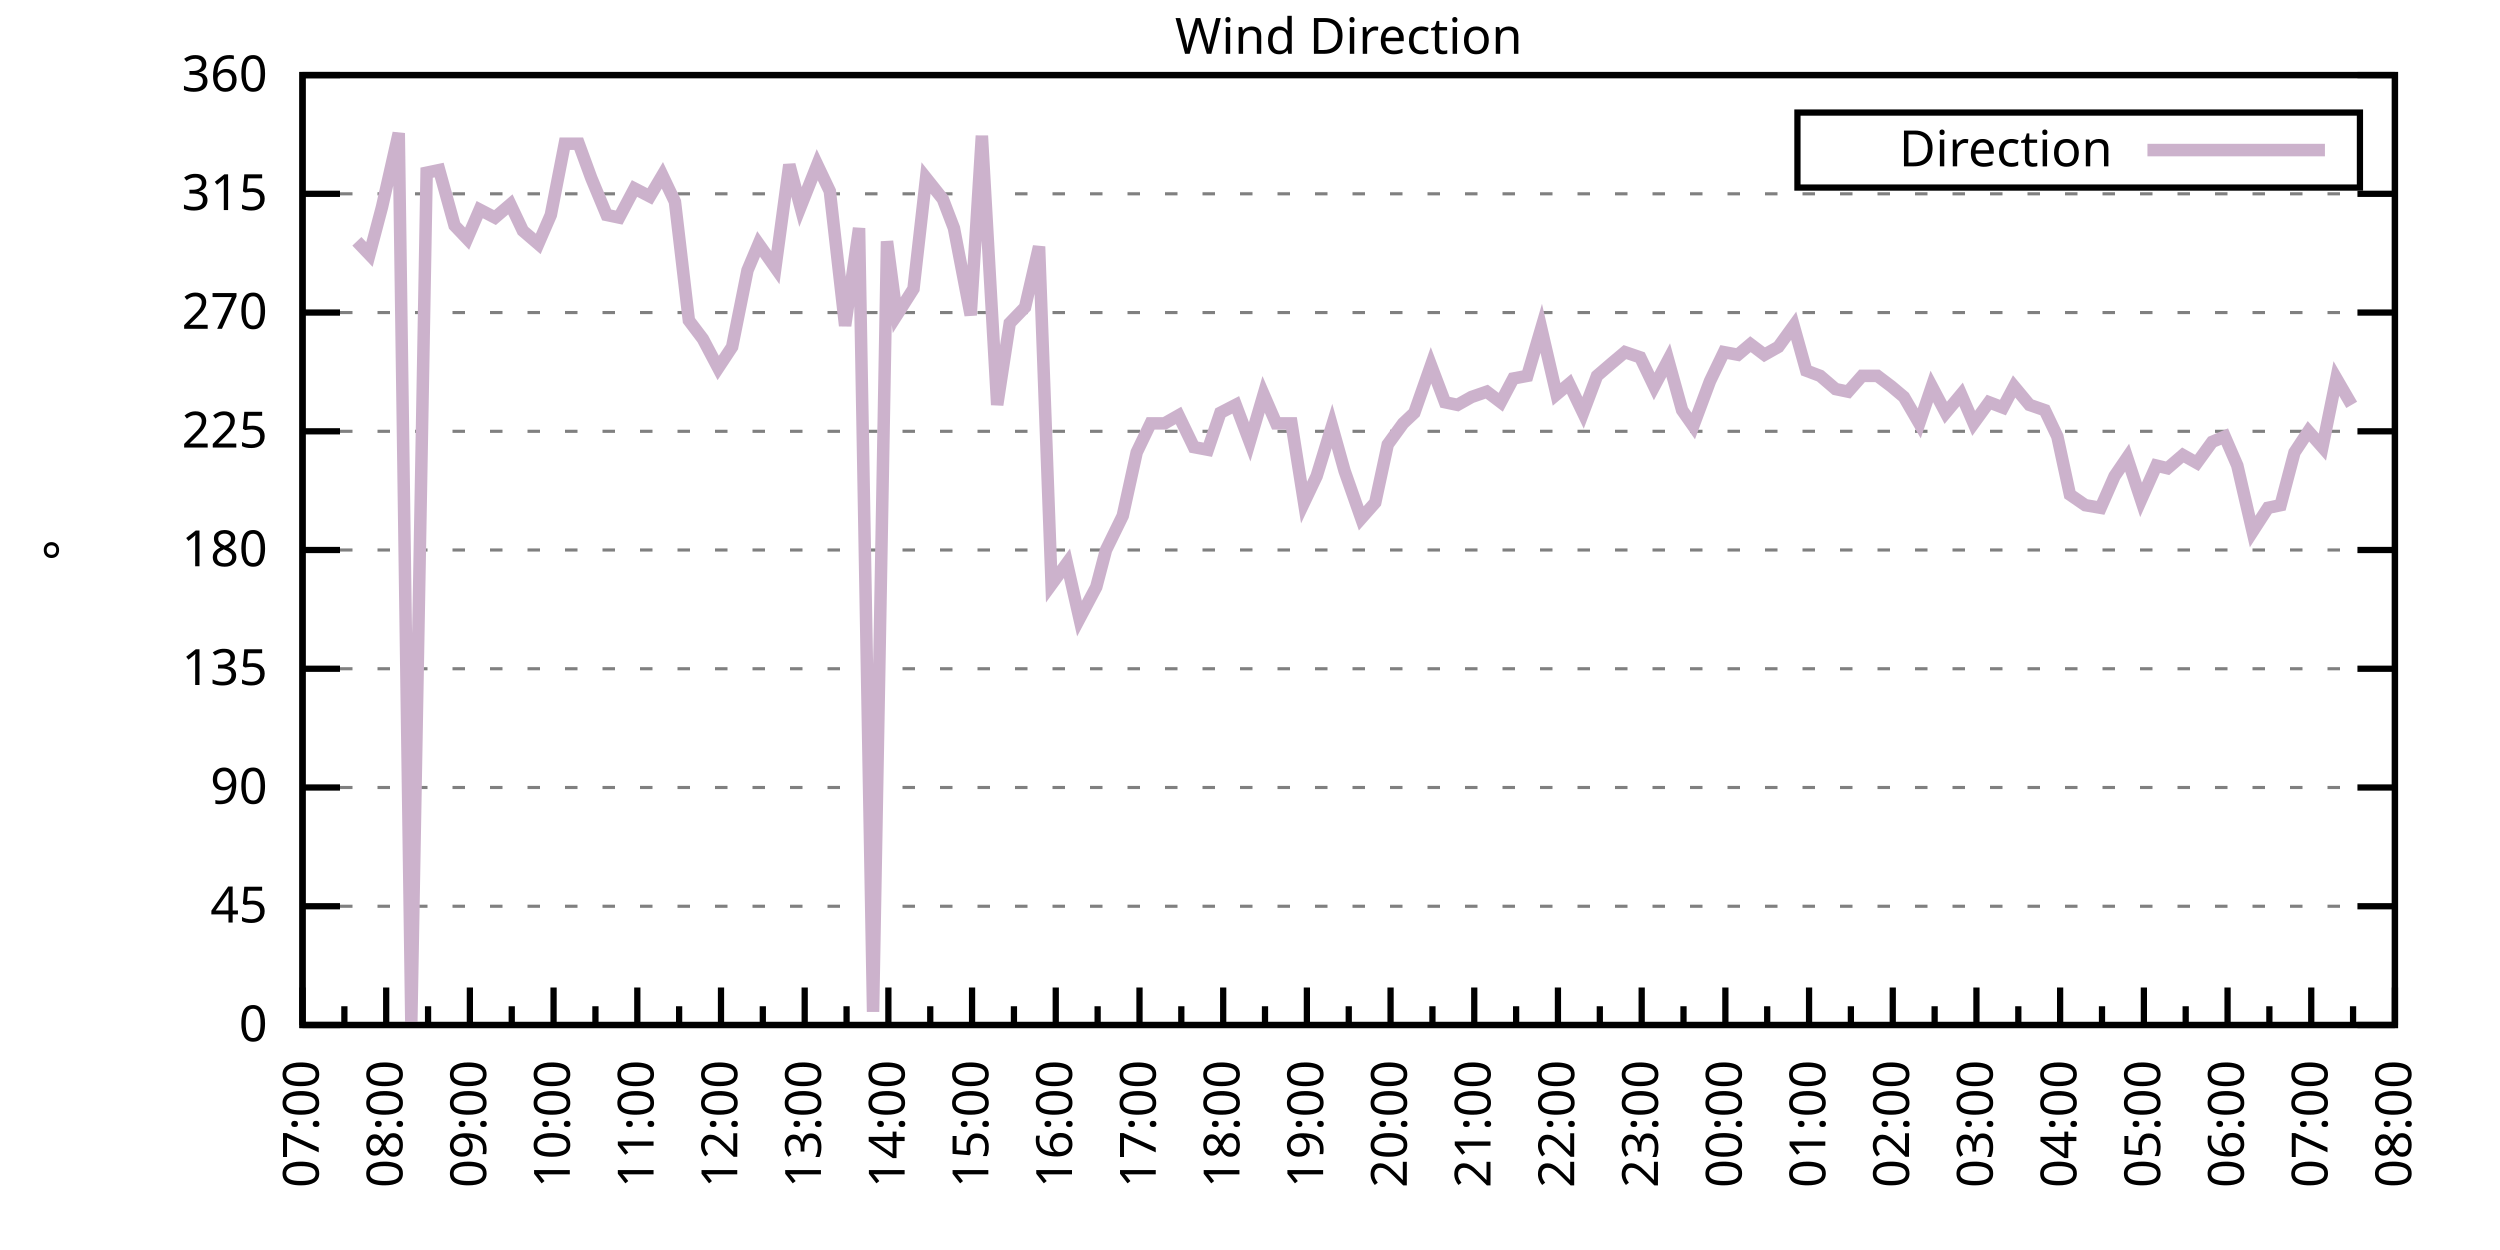
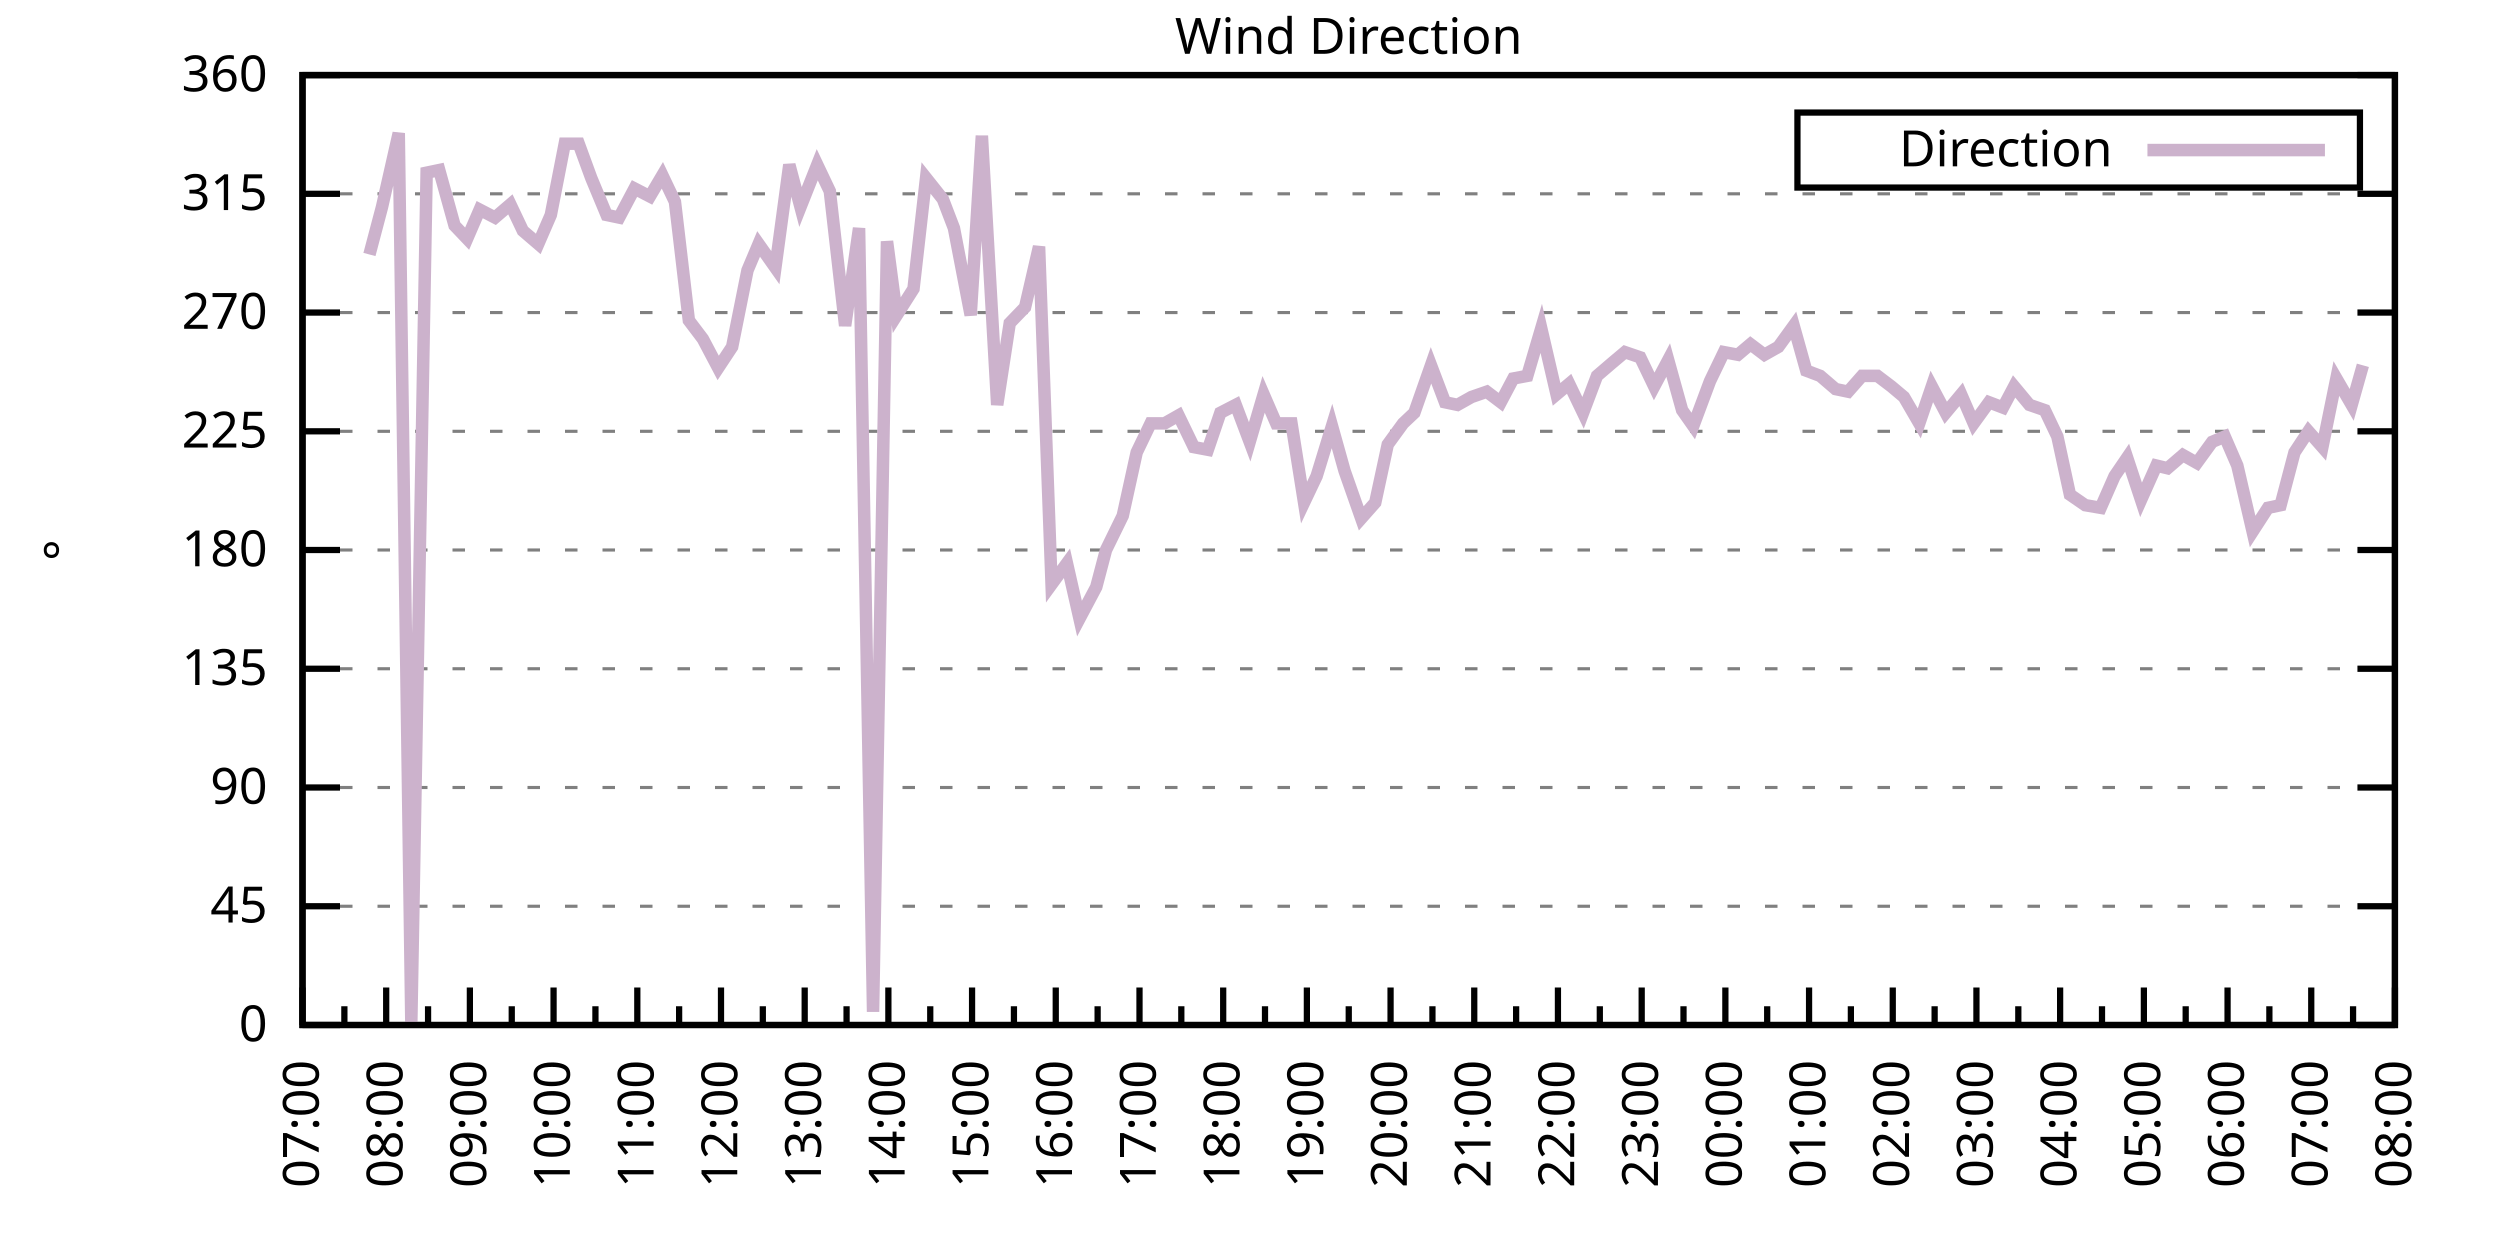
<svg xmlns="http://www.w3.org/2000/svg" xmlns:xlink="http://www.w3.org/1999/xlink" width="400" height="200" viewBox="0 0 400 200">
  <g id="gnuplot_canvas">
    <rect x="0" y="0" width="400" height="200" fill="none" />
    <defs>
      <circle id="gpDot" r="0.5" stroke-width="0.5" stroke="currentColor" />
      <path id="gpPt0" stroke-width="0.333" stroke="currentColor" d="M-1,0 h2 M0,-1 v2" />
      <path id="gpPt1" stroke-width="0.333" stroke="currentColor" d="M-1,-1 L1,1 M1,-1 L-1,1" />
      <path id="gpPt2" stroke-width="0.333" stroke="currentColor" d="M-1,0 L1,0 M0,-1 L0,1 M-1,-1 L1,1 M-1,1 L1,-1" />
      <rect id="gpPt3" stroke-width="0.333" stroke="currentColor" x="-1" y="-1" width="2" height="2" />
      <rect id="gpPt4" stroke-width="0.333" stroke="currentColor" fill="currentColor" x="-1" y="-1" width="2" height="2" />
      <circle id="gpPt5" stroke-width="0.333" stroke="currentColor" cx="0" cy="0" r="1" />
      <use xlink:href="#gpPt5" id="gpPt6" fill="currentColor" stroke="none" />
      <path id="gpPt7" stroke-width="0.333" stroke="currentColor" d="M0,-1.33 L-1.33,0.67 L1.33,0.67 z" />
      <use xlink:href="#gpPt7" id="gpPt8" fill="currentColor" stroke="none" />
      <use xlink:href="#gpPt7" id="gpPt9" stroke="currentColor" transform="rotate(180)" />
      <use xlink:href="#gpPt9" id="gpPt10" fill="currentColor" stroke="none" />
      <use xlink:href="#gpPt3" id="gpPt11" stroke="currentColor" transform="rotate(45)" />
      <use xlink:href="#gpPt11" id="gpPt12" fill="currentColor" stroke="none" />
      <path id="gpPt13" stroke-width="0.333" stroke="currentColor" d="M0,1.330 L1.265,0.411 L0.782,-1.067 L-0.782,-1.076 L-1.265,0.411 z" />
      <use xlink:href="#gpPt13" id="gpPt14" fill="currentColor" stroke="none" />
      <filter id="textbox" filterUnits="objectBoundingBox" x="0" y="0" height="1" width="1">
        <feFlood flood-color="white" flood-opacity="1" result="bgnd" />
        <feComposite in="SourceGraphic" in2="bgnd" operator="atop" />
      </filter>
      <filter id="greybox" filterUnits="objectBoundingBox" x="0" y="0" height="1" width="1">
        <feFlood flood-color="lightgrey" flood-opacity="1" result="grey" />
        <feComposite in="SourceGraphic" in2="grey" operator="atop" />
      </filter>
    </defs>
    <g fill="none" color="white" stroke="currentColor" stroke-width="1.00" stroke-linecap="butt" stroke-linejoin="miter">
</g>
    <g fill="none" color="black" stroke="currentColor" stroke-width="1.00" stroke-linecap="butt" stroke-linejoin="miter">
      <g stroke="none" shape-rendering="crispEdges">
        <polygon fill="rgb(255, 255, 255)" points="48.40,164.00 383.18,164.00 383.18,12.02 48.40,12.02 " />
      </g>
    </g>
    <g fill="none" color="black" stroke="currentColor" stroke-width="1.00" stroke-linecap="butt" stroke-linejoin="miter">
</g>
    <g fill="none" color="black" stroke="black" stroke-width="0.50" stroke-linecap="butt" stroke-linejoin="miter">
</g>
    <g fill="none" color="gray" stroke="currentColor" stroke-width="0.50" stroke-linecap="butt" stroke-linejoin="miter">
      <path stroke="gray" stroke-dasharray="2,4" class="gridline" d="M48.40,164.00 L383.19,164.00  " />
    </g>
    <g fill="none" color="gray" stroke="gray" stroke-width="1.00" stroke-linecap="butt" stroke-linejoin="miter">
</g>
    <g fill="none" color="black" stroke="currentColor" stroke-width="1.00" stroke-linecap="butt" stroke-linejoin="miter">
      <path stroke="black" d="M48.40,164.00 L54.40,164.00 M383.19,164.00 L377.19,164.00  " />
      <g transform="translate(42.80,166.60)" stroke="none" fill="black" font-family="Sans" font-size="8.00" text-anchor="end">
        <text>
          <tspan font-family="Sans"> 0</tspan>
        </text>
      </g>
    </g>
    <g fill="none" color="black" stroke="currentColor" stroke-width="1.00" stroke-linecap="butt" stroke-linejoin="miter">
</g>
    <g fill="none" color="black" stroke="black" stroke-width="0.50" stroke-linecap="butt" stroke-linejoin="miter">
</g>
    <g fill="none" color="gray" stroke="currentColor" stroke-width="0.50" stroke-linecap="butt" stroke-linejoin="miter">
      <path stroke="gray" stroke-dasharray="2,4" class="gridline" d="M48.40,145.00 L383.19,145.00  " />
    </g>
    <g fill="none" color="gray" stroke="gray" stroke-width="1.00" stroke-linecap="butt" stroke-linejoin="miter">
</g>
    <g fill="none" color="black" stroke="currentColor" stroke-width="1.00" stroke-linecap="butt" stroke-linejoin="miter">
      <path stroke="black" d="M48.40,145.00 L54.40,145.00 M383.19,145.00 L377.19,145.00  " />
      <g transform="translate(42.80,147.60)" stroke="none" fill="black" font-family="Sans" font-size="8.00" text-anchor="end">
        <text>
          <tspan font-family="Sans"> 45</tspan>
        </text>
      </g>
    </g>
    <g fill="none" color="black" stroke="currentColor" stroke-width="1.00" stroke-linecap="butt" stroke-linejoin="miter">
</g>
    <g fill="none" color="black" stroke="black" stroke-width="0.50" stroke-linecap="butt" stroke-linejoin="miter">
</g>
    <g fill="none" color="gray" stroke="currentColor" stroke-width="0.50" stroke-linecap="butt" stroke-linejoin="miter">
      <path stroke="gray" stroke-dasharray="2,4" class="gridline" d="M48.40,126.00 L383.19,126.00  " />
    </g>
    <g fill="none" color="gray" stroke="gray" stroke-width="1.00" stroke-linecap="butt" stroke-linejoin="miter">
</g>
    <g fill="none" color="black" stroke="currentColor" stroke-width="1.00" stroke-linecap="butt" stroke-linejoin="miter">
      <path stroke="black" d="M48.40,126.00 L54.40,126.00 M383.19,126.00 L377.19,126.00  " />
      <g transform="translate(42.80,128.60)" stroke="none" fill="black" font-family="Sans" font-size="8.00" text-anchor="end">
        <text>
          <tspan font-family="Sans"> 90</tspan>
        </text>
      </g>
    </g>
    <g fill="none" color="black" stroke="currentColor" stroke-width="1.00" stroke-linecap="butt" stroke-linejoin="miter">
</g>
    <g fill="none" color="black" stroke="black" stroke-width="0.50" stroke-linecap="butt" stroke-linejoin="miter">
</g>
    <g fill="none" color="gray" stroke="currentColor" stroke-width="0.50" stroke-linecap="butt" stroke-linejoin="miter">
      <path stroke="gray" stroke-dasharray="2,4" class="gridline" d="M48.40,107.00 L383.19,107.00  " />
    </g>
    <g fill="none" color="gray" stroke="gray" stroke-width="1.00" stroke-linecap="butt" stroke-linejoin="miter">
</g>
    <g fill="none" color="black" stroke="currentColor" stroke-width="1.00" stroke-linecap="butt" stroke-linejoin="miter">
      <path stroke="black" d="M48.40,107.00 L54.40,107.00 M383.19,107.00 L377.19,107.00  " />
      <g transform="translate(42.80,109.60)" stroke="none" fill="black" font-family="Sans" font-size="8.00" text-anchor="end">
        <text>
          <tspan font-family="Sans"> 135</tspan>
        </text>
      </g>
    </g>
    <g fill="none" color="black" stroke="currentColor" stroke-width="1.00" stroke-linecap="butt" stroke-linejoin="miter">
</g>
    <g fill="none" color="black" stroke="black" stroke-width="0.50" stroke-linecap="butt" stroke-linejoin="miter">
</g>
    <g fill="none" color="gray" stroke="currentColor" stroke-width="0.50" stroke-linecap="butt" stroke-linejoin="miter">
      <path stroke="gray" stroke-dasharray="2,4" class="gridline" d="M48.40,88.00 L383.19,88.00  " />
    </g>
    <g fill="none" color="gray" stroke="gray" stroke-width="1.00" stroke-linecap="butt" stroke-linejoin="miter">
</g>
    <g fill="none" color="black" stroke="currentColor" stroke-width="1.00" stroke-linecap="butt" stroke-linejoin="miter">
      <path stroke="black" d="M48.40,88.00 L54.40,88.00 M383.19,88.00 L377.19,88.00  " />
      <g transform="translate(42.80,90.60)" stroke="none" fill="black" font-family="Sans" font-size="8.00" text-anchor="end">
        <text>
          <tspan font-family="Sans"> 180</tspan>
        </text>
      </g>
    </g>
    <g fill="none" color="black" stroke="currentColor" stroke-width="1.00" stroke-linecap="butt" stroke-linejoin="miter">
</g>
    <g fill="none" color="black" stroke="black" stroke-width="0.50" stroke-linecap="butt" stroke-linejoin="miter">
</g>
    <g fill="none" color="gray" stroke="currentColor" stroke-width="0.50" stroke-linecap="butt" stroke-linejoin="miter">
      <path stroke="gray" stroke-dasharray="2,4" class="gridline" d="M48.40,69.01 L383.19,69.01  " />
    </g>
    <g fill="none" color="gray" stroke="gray" stroke-width="1.00" stroke-linecap="butt" stroke-linejoin="miter">
</g>
    <g fill="none" color="black" stroke="currentColor" stroke-width="1.00" stroke-linecap="butt" stroke-linejoin="miter">
      <path stroke="black" d="M48.40,69.01 L54.40,69.01 M383.19,69.01 L377.19,69.01  " />
      <g transform="translate(42.80,71.61)" stroke="none" fill="black" font-family="Sans" font-size="8.00" text-anchor="end">
        <text>
          <tspan font-family="Sans"> 225</tspan>
        </text>
      </g>
    </g>
    <g fill="none" color="black" stroke="currentColor" stroke-width="1.00" stroke-linecap="butt" stroke-linejoin="miter">
</g>
    <g fill="none" color="black" stroke="black" stroke-width="0.50" stroke-linecap="butt" stroke-linejoin="miter">
</g>
    <g fill="none" color="gray" stroke="currentColor" stroke-width="0.50" stroke-linecap="butt" stroke-linejoin="miter">
      <path stroke="gray" stroke-dasharray="2,4" class="gridline" d="M48.40,50.01 L383.19,50.01  " />
    </g>
    <g fill="none" color="gray" stroke="gray" stroke-width="1.00" stroke-linecap="butt" stroke-linejoin="miter">
</g>
    <g fill="none" color="black" stroke="currentColor" stroke-width="1.00" stroke-linecap="butt" stroke-linejoin="miter">
      <path stroke="black" d="M48.40,50.01 L54.40,50.01 M383.19,50.01 L377.19,50.01  " />
      <g transform="translate(42.80,52.61)" stroke="none" fill="black" font-family="Sans" font-size="8.00" text-anchor="end">
        <text>
          <tspan font-family="Sans"> 270</tspan>
        </text>
      </g>
    </g>
    <g fill="none" color="black" stroke="currentColor" stroke-width="1.00" stroke-linecap="butt" stroke-linejoin="miter">
</g>
    <g fill="none" color="black" stroke="black" stroke-width="0.50" stroke-linecap="butt" stroke-linejoin="miter">
</g>
    <g fill="none" color="gray" stroke="currentColor" stroke-width="0.50" stroke-linecap="butt" stroke-linejoin="miter">
      <path stroke="gray" stroke-dasharray="2,4" class="gridline" d="M48.40,31.01 L383.19,31.01  " />
    </g>
    <g fill="none" color="gray" stroke="gray" stroke-width="1.00" stroke-linecap="butt" stroke-linejoin="miter">
</g>
    <g fill="none" color="black" stroke="currentColor" stroke-width="1.00" stroke-linecap="butt" stroke-linejoin="miter">
      <path stroke="black" d="M48.40,31.01 L54.40,31.01 M383.19,31.01 L377.19,31.01  " />
      <g transform="translate(42.80,33.61)" stroke="none" fill="black" font-family="Sans" font-size="8.00" text-anchor="end">
        <text>
          <tspan font-family="Sans"> 315</tspan>
        </text>
      </g>
    </g>
    <g fill="none" color="black" stroke="currentColor" stroke-width="1.00" stroke-linecap="butt" stroke-linejoin="miter">
</g>
    <g fill="none" color="black" stroke="black" stroke-width="0.50" stroke-linecap="butt" stroke-linejoin="miter">
</g>
    <g fill="none" color="gray" stroke="currentColor" stroke-width="0.50" stroke-linecap="butt" stroke-linejoin="miter">
      <path stroke="gray" stroke-dasharray="2,4" class="gridline" d="M48.40,12.01 L383.19,12.01  " />
    </g>
    <g fill="none" color="gray" stroke="gray" stroke-width="1.00" stroke-linecap="butt" stroke-linejoin="miter">
</g>
    <g fill="none" color="black" stroke="currentColor" stroke-width="1.00" stroke-linecap="butt" stroke-linejoin="miter">
      <path stroke="black" d="M48.40,12.01 L54.40,12.01 M383.19,12.01 L377.19,12.01  " />
      <g transform="translate(42.80,14.61)" stroke="none" fill="black" font-family="Sans" font-size="8.00" text-anchor="end">
        <text>
          <tspan font-family="Sans"> 360</tspan>
        </text>
      </g>
    </g>
    <g fill="none" color="black" stroke="currentColor" stroke-width="1.00" stroke-linecap="butt" stroke-linejoin="miter">
      <path stroke="black" d="M48.40,164.00 L48.40,158.00  " />
      <g transform="translate(51.00,169.60) rotate(270)" stroke="none" fill="black" font-family="Sans" font-size="8.00" text-anchor="end">
        <text>
          <tspan font-family="Sans">07:00</tspan>
        </text>
      </g>
    </g>
    <g fill="none" color="black" stroke="currentColor" stroke-width="1.00" stroke-linecap="butt" stroke-linejoin="miter">
      <path stroke="black" d="M55.10,164.00 L55.10,161.00 M61.79,164.00 L61.79,158.00  " />
      <g transform="translate(64.39,169.60) rotate(270)" stroke="none" fill="black" font-family="Sans" font-size="8.00" text-anchor="end">
        <text>
          <tspan font-family="Sans">08:00</tspan>
        </text>
      </g>
    </g>
    <g fill="none" color="black" stroke="currentColor" stroke-width="1.00" stroke-linecap="butt" stroke-linejoin="miter">
      <path stroke="black" d="M68.49,164.00 L68.49,161.00 M75.18,164.00 L75.18,158.00  " />
      <g transform="translate(77.78,169.60) rotate(270)" stroke="none" fill="black" font-family="Sans" font-size="8.00" text-anchor="end">
        <text>
          <tspan font-family="Sans">09:00</tspan>
        </text>
      </g>
    </g>
    <g fill="none" color="black" stroke="currentColor" stroke-width="1.00" stroke-linecap="butt" stroke-linejoin="miter">
      <path stroke="black" d="M81.88,164.00 L81.88,161.00 M88.57,164.00 L88.57,158.00  " />
      <g transform="translate(91.17,169.60) rotate(270)" stroke="none" fill="black" font-family="Sans" font-size="8.00" text-anchor="end">
        <text>
          <tspan font-family="Sans">10:00</tspan>
        </text>
      </g>
    </g>
    <g fill="none" color="black" stroke="currentColor" stroke-width="1.00" stroke-linecap="butt" stroke-linejoin="miter">
      <path stroke="black" d="M95.27,164.00 L95.27,161.00 M101.97,164.00 L101.97,158.00  " />
      <g transform="translate(104.57,169.60) rotate(270)" stroke="none" fill="black" font-family="Sans" font-size="8.00" text-anchor="end">
        <text>
          <tspan font-family="Sans">11:00</tspan>
        </text>
      </g>
    </g>
    <g fill="none" color="black" stroke="currentColor" stroke-width="1.00" stroke-linecap="butt" stroke-linejoin="miter">
      <path stroke="black" d="M108.66,164.00 L108.66,161.00 M115.36,164.00 L115.36,158.00  " />
      <g transform="translate(117.96,169.60) rotate(270)" stroke="none" fill="black" font-family="Sans" font-size="8.00" text-anchor="end">
        <text>
          <tspan font-family="Sans">12:00</tspan>
        </text>
      </g>
    </g>
    <g fill="none" color="black" stroke="currentColor" stroke-width="1.00" stroke-linecap="butt" stroke-linejoin="miter">
      <path stroke="black" d="M122.05,164.00 L122.05,161.00 M128.75,164.00 L128.75,158.00  " />
      <g transform="translate(131.35,169.60) rotate(270)" stroke="none" fill="black" font-family="Sans" font-size="8.00" text-anchor="end">
        <text>
          <tspan font-family="Sans">13:00</tspan>
        </text>
      </g>
    </g>
    <g fill="none" color="black" stroke="currentColor" stroke-width="1.00" stroke-linecap="butt" stroke-linejoin="miter">
      <path stroke="black" d="M135.45,164.00 L135.45,161.00 M142.14,164.00 L142.14,158.00  " />
      <g transform="translate(144.74,169.60) rotate(270)" stroke="none" fill="black" font-family="Sans" font-size="8.00" text-anchor="end">
        <text>
          <tspan font-family="Sans">14:00</tspan>
        </text>
      </g>
    </g>
    <g fill="none" color="black" stroke="currentColor" stroke-width="1.00" stroke-linecap="butt" stroke-linejoin="miter">
      <path stroke="black" d="M148.84,164.00 L148.84,161.00 M155.53,164.00 L155.53,158.00  " />
      <g transform="translate(158.13,169.60) rotate(270)" stroke="none" fill="black" font-family="Sans" font-size="8.00" text-anchor="end">
        <text>
          <tspan font-family="Sans">15:00</tspan>
        </text>
      </g>
    </g>
    <g fill="none" color="black" stroke="currentColor" stroke-width="1.00" stroke-linecap="butt" stroke-linejoin="miter">
      <path stroke="black" d="M162.23,164.00 L162.23,161.00 M168.92,164.00 L168.92,158.00  " />
      <g transform="translate(171.52,169.60) rotate(270)" stroke="none" fill="black" font-family="Sans" font-size="8.00" text-anchor="end">
        <text>
          <tspan font-family="Sans">16:00</tspan>
        </text>
      </g>
    </g>
    <g fill="none" color="black" stroke="currentColor" stroke-width="1.00" stroke-linecap="butt" stroke-linejoin="miter">
      <path stroke="black" d="M175.62,164.00 L175.62,161.00 M182.32,164.00 L182.32,158.00  " />
      <g transform="translate(184.92,169.60) rotate(270)" stroke="none" fill="black" font-family="Sans" font-size="8.00" text-anchor="end">
        <text>
          <tspan font-family="Sans">17:00</tspan>
        </text>
      </g>
    </g>
    <g fill="none" color="black" stroke="currentColor" stroke-width="1.00" stroke-linecap="butt" stroke-linejoin="miter">
      <path stroke="black" d="M189.01,164.00 L189.01,161.00 M195.71,164.00 L195.71,158.00  " />
      <g transform="translate(198.31,169.60) rotate(270)" stroke="none" fill="black" font-family="Sans" font-size="8.00" text-anchor="end">
        <text>
          <tspan font-family="Sans">18:00</tspan>
        </text>
      </g>
    </g>
    <g fill="none" color="black" stroke="currentColor" stroke-width="1.00" stroke-linecap="butt" stroke-linejoin="miter">
      <path stroke="black" d="M202.40,164.00 L202.40,161.00 M209.10,164.00 L209.10,158.00  " />
      <g transform="translate(211.70,169.60) rotate(270)" stroke="none" fill="black" font-family="Sans" font-size="8.00" text-anchor="end">
        <text>
          <tspan font-family="Sans">19:00</tspan>
        </text>
      </g>
    </g>
    <g fill="none" color="black" stroke="currentColor" stroke-width="1.00" stroke-linecap="butt" stroke-linejoin="miter">
      <path stroke="black" d="M215.80,164.00 L215.80,161.00 M222.49,164.00 L222.49,158.00  " />
      <g transform="translate(225.09,169.60) rotate(270)" stroke="none" fill="black" font-family="Sans" font-size="8.00" text-anchor="end">
        <text>
          <tspan font-family="Sans">20:00</tspan>
        </text>
      </g>
    </g>
    <g fill="none" color="black" stroke="currentColor" stroke-width="1.00" stroke-linecap="butt" stroke-linejoin="miter">
      <path stroke="black" d="M229.19,164.00 L229.19,161.00 M235.88,164.00 L235.88,158.00  " />
      <g transform="translate(238.48,169.60) rotate(270)" stroke="none" fill="black" font-family="Sans" font-size="8.00" text-anchor="end">
        <text>
          <tspan font-family="Sans">21:00</tspan>
        </text>
      </g>
    </g>
    <g fill="none" color="black" stroke="currentColor" stroke-width="1.00" stroke-linecap="butt" stroke-linejoin="miter">
      <path stroke="black" d="M242.58,164.00 L242.58,161.00 M249.27,164.00 L249.27,158.00  " />
      <g transform="translate(251.87,169.60) rotate(270)" stroke="none" fill="black" font-family="Sans" font-size="8.00" text-anchor="end">
        <text>
          <tspan font-family="Sans">22:00</tspan>
        </text>
      </g>
    </g>
    <g fill="none" color="black" stroke="currentColor" stroke-width="1.00" stroke-linecap="butt" stroke-linejoin="miter">
      <path stroke="black" d="M255.97,164.00 L255.97,161.00 M262.67,164.00 L262.67,158.00  " />
      <g transform="translate(265.27,169.60) rotate(270)" stroke="none" fill="black" font-family="Sans" font-size="8.00" text-anchor="end">
        <text>
          <tspan font-family="Sans">23:00</tspan>
        </text>
      </g>
    </g>
    <g fill="none" color="black" stroke="currentColor" stroke-width="1.00" stroke-linecap="butt" stroke-linejoin="miter">
      <path stroke="black" d="M269.36,164.00 L269.36,161.00 M276.06,164.00 L276.06,158.00  " />
      <g transform="translate(278.66,169.60) rotate(270)" stroke="none" fill="black" font-family="Sans" font-size="8.00" text-anchor="end">
        <text>
          <tspan font-family="Sans">00:00</tspan>
        </text>
      </g>
    </g>
    <g fill="none" color="black" stroke="currentColor" stroke-width="1.00" stroke-linecap="butt" stroke-linejoin="miter">
      <path stroke="black" d="M282.75,164.00 L282.75,161.00 M289.45,164.00 L289.45,158.00  " />
      <g transform="translate(292.05,169.60) rotate(270)" stroke="none" fill="black" font-family="Sans" font-size="8.00" text-anchor="end">
        <text>
          <tspan font-family="Sans">01:00</tspan>
        </text>
      </g>
    </g>
    <g fill="none" color="black" stroke="currentColor" stroke-width="1.00" stroke-linecap="butt" stroke-linejoin="miter">
      <path stroke="black" d="M296.14,164.00 L296.14,161.00 M302.84,164.00 L302.84,158.00  " />
      <g transform="translate(305.44,169.60) rotate(270)" stroke="none" fill="black" font-family="Sans" font-size="8.00" text-anchor="end">
        <text>
          <tspan font-family="Sans">02:00</tspan>
        </text>
      </g>
    </g>
    <g fill="none" color="black" stroke="currentColor" stroke-width="1.00" stroke-linecap="butt" stroke-linejoin="miter">
      <path stroke="black" d="M309.54,164.00 L309.54,161.00 M316.23,164.00 L316.23,158.00  " />
      <g transform="translate(318.83,169.60) rotate(270)" stroke="none" fill="black" font-family="Sans" font-size="8.00" text-anchor="end">
        <text>
          <tspan font-family="Sans">03:00</tspan>
        </text>
      </g>
    </g>
    <g fill="none" color="black" stroke="currentColor" stroke-width="1.00" stroke-linecap="butt" stroke-linejoin="miter">
      <path stroke="black" d="M322.93,164.00 L322.93,161.00 M329.62,164.00 L329.62,158.00  " />
      <g transform="translate(332.22,169.60) rotate(270)" stroke="none" fill="black" font-family="Sans" font-size="8.00" text-anchor="end">
        <text>
          <tspan font-family="Sans">04:00</tspan>
        </text>
      </g>
    </g>
    <g fill="none" color="black" stroke="currentColor" stroke-width="1.00" stroke-linecap="butt" stroke-linejoin="miter">
      <path stroke="black" d="M336.32,164.00 L336.32,161.00 M343.02,164.00 L343.02,158.00  " />
      <g transform="translate(345.62,169.60) rotate(270)" stroke="none" fill="black" font-family="Sans" font-size="8.00" text-anchor="end">
        <text>
          <tspan font-family="Sans">05:00</tspan>
        </text>
      </g>
    </g>
    <g fill="none" color="black" stroke="currentColor" stroke-width="1.00" stroke-linecap="butt" stroke-linejoin="miter">
      <path stroke="black" d="M349.71,164.00 L349.71,161.00 M356.41,164.00 L356.41,158.00  " />
      <g transform="translate(359.01,169.60) rotate(270)" stroke="none" fill="black" font-family="Sans" font-size="8.00" text-anchor="end">
        <text>
          <tspan font-family="Sans">06:00</tspan>
        </text>
      </g>
    </g>
    <g fill="none" color="black" stroke="currentColor" stroke-width="1.00" stroke-linecap="butt" stroke-linejoin="miter">
      <path stroke="black" d="M363.10,164.00 L363.10,161.00 M369.80,164.00 L369.80,158.00  " />
      <g transform="translate(372.40,169.60) rotate(270)" stroke="none" fill="black" font-family="Sans" font-size="8.00" text-anchor="end">
        <text>
          <tspan font-family="Sans">07:00</tspan>
        </text>
      </g>
    </g>
    <g fill="none" color="black" stroke="currentColor" stroke-width="1.00" stroke-linecap="butt" stroke-linejoin="miter">
      <path stroke="black" d="M376.49,164.00 L376.49,161.00 M383.19,164.00 L383.19,158.00  " />
      <g transform="translate(385.79,169.60) rotate(270)" stroke="none" fill="black" font-family="Sans" font-size="8.00" text-anchor="end">
        <text>
          <tspan font-family="Sans">08:00</tspan>
        </text>
      </g>
    </g>
    <g fill="none" color="black" stroke="currentColor" stroke-width="1.00" stroke-linecap="butt" stroke-linejoin="miter">
</g>
    <g fill="none" color="black" stroke="currentColor" stroke-width="1.00" stroke-linecap="butt" stroke-linejoin="miter">
      <path stroke="black" d="M48.40,12.01 L48.40,164.00 L383.19,164.00 L383.19,12.01 L48.40,12.01 Z  " />
    </g>
    <g fill="none" color="black" stroke="currentColor" stroke-width="1.00" stroke-linecap="butt" stroke-linejoin="miter">
      <g transform="translate(12.80,88.01) rotate(270)" stroke="none" fill="black" font-family="Sans" font-size="8.00" text-anchor="middle">
        <text>
          <tspan font-family="Sans">°</tspan>
        </text>
      </g>
    </g>
    <g fill="none" color="black" stroke="currentColor" stroke-width="1.00" stroke-linecap="butt" stroke-linejoin="miter">
</g>
    <g fill="none" color="black" stroke="currentColor" stroke-width="1.00" stroke-linecap="butt" stroke-linejoin="miter">
      <path stroke="black" d="M287.59,30.01 L287.59,18.01 L377.59,18.01 L377.59,30.01 L287.59,30.01 Z  " />
    </g>
    <g id="Wind_direction_plot_1">
      <g fill="none" color="white" stroke="black" stroke-width="2.00" stroke-linecap="butt" stroke-linejoin="miter">
</g>
      <g fill="none" color="black" stroke="currentColor" stroke-width="2.00" stroke-linecap="butt" stroke-linejoin="miter">
        <g transform="translate(337.99,26.61)" stroke="none" fill="black" font-family="Sans" font-size="8.00" text-anchor="end">
          <text>
            <tspan font-family="Sans">Direction</tspan>
          </text>
        </g>
      </g>
      <g fill="none" color="black" stroke="currentColor" stroke-width="2.00" stroke-linecap="butt" stroke-linejoin="miter">
-         <path stroke="rgb(204, 178, 204)" d="M343.59,24.01 L371.99,24.01 M57.10,38.61 L59.11,40.72 L61.12,33.12 L63.80,21.30 L65.81,163.58 L68.26,27.63   L70.27,27.21 L72.73,36.08 L74.74,38.19 L76.75,33.54 L79.20,34.81 L81.66,32.70 L83.66,36.92 L86.12,39.03   L88.13,34.39 L90.36,22.99 L92.59,22.99 L94.60,28.48 L97.06,34.39 L99.06,34.81 L101.52,30.16 L103.98,31.43   L105.98,28.05 L107.99,32.28 L110.22,51.27 L112.46,54.23 L114.91,58.87 L117.14,55.50 L119.60,43.25 L121.38,39.03   L124.06,42.83 L126.29,26.36 L128.08,33.12 L130.76,26.36 L132.77,30.59 L135.22,52.12 L137.45,36.50 L139.69,161.89   L141.92,38.61 L143.48,50.43 L146.16,46.21 L148.17,28.48 L150.85,31.85 L152.63,36.50 L155.31,50.43 L157.10,21.72   L159.55,64.78 L161.56,51.70 L164.01,49.16 L166.25,39.45 L168.25,93.49 L170.71,90.12 L172.72,98.98 L175.40,93.92   L176.96,88.00 L179.64,82.52 L181.87,72.38 L184.10,67.74 L186.33,67.74 L188.57,66.47 L191.02,71.54 L193.25,71.96   L195.26,66.05 L197.72,64.78 L199.95,70.70 L202.18,63.10 L204.19,67.74 L206.64,67.74 L208.65,80.41 L210.66,76.18   L213.12,68.16 L215.13,75.34 L217.80,82.94 L220.04,80.41 L222.04,71.12 L224.50,67.74 L226.29,66.05 L228.96,58.45   L231.20,64.36 L233.20,64.78 L235.44,63.52 L237.89,62.67 L240.12,64.36 L242.13,60.56 L244.36,60.14 L246.60,52.54   L249.05,63.10 L251.06,61.41 L253.29,66.05 L255.52,60.14 L257.98,58.03 L259.99,56.34 L262.44,57.18 L264.67,61.83   L266.91,57.61 L269.14,65.63 L270.92,68.16 L273.60,60.98 L275.83,56.34 L278.07,56.76 L280.07,55.07 L282.31,56.76   L284.54,55.50 L286.99,52.12 L289.00,59.30 L291.23,60.14 L293.69,62.25 L295.70,62.67 L297.93,60.14 L300.39,60.14   L302.62,61.83 L304.63,63.52 L307.08,67.74 L309.09,61.83 L311.32,66.05 L313.78,63.10 L315.79,67.74 L318.24,64.36   L320.47,65.21 L322.26,61.83 L324.71,64.78 L327.17,65.63 L329.18,69.85 L331.19,79.14 L333.64,80.83 L336.10,81.25   L338.33,76.18 L340.34,73.23 L342.57,79.98 L345.02,74.49 L346.81,74.92 L349.26,72.81 L351.50,74.07 L353.95,70.70   L355.96,69.85 L357.97,74.49 L360.42,85.05 L362.88,81.25 L364.89,80.83 L367.12,72.38 L369.35,69.01 L371.58,71.54   L373.82,60.56 L376.27,64.78  " />
+         <path stroke="rgb(204, 178, 204)" d="M343.59,24.01 L371.99,24.01 M59.11,40.72 L61.12,33.12 L63.80,21.30 L65.81,163.58 L68.26,27.63 L70.27,27.21   L72.73,36.08 L74.74,38.19 L76.75,33.54 L79.20,34.81 L81.66,32.70 L83.66,36.92 L86.12,39.03 L88.13,34.39   L90.36,22.99 L92.59,22.99 L94.60,28.48 L97.06,34.39 L99.06,34.81 L101.52,30.16 L103.98,31.43 L105.98,28.05   L107.99,32.28 L110.22,51.27 L112.46,54.23 L114.91,58.87 L117.14,55.50 L119.60,43.25 L121.38,39.03 L124.06,42.83   L126.29,26.36 L128.08,33.12 L130.76,26.36 L132.77,30.59 L135.22,52.12 L137.45,36.50 L139.69,161.89 L141.92,38.61   L143.48,50.43 L146.16,46.21 L148.17,28.48 L150.85,31.85 L152.63,36.50 L155.31,50.43 L157.10,21.72 L159.55,64.78   L161.56,51.70 L164.01,49.16 L166.25,39.45 L168.25,93.49 L170.71,90.12 L172.72,98.98 L175.40,93.92 L176.96,88.00   L179.64,82.52 L181.87,72.38 L184.10,67.74 L186.33,67.74 L188.57,66.47 L191.02,71.54 L193.25,71.96 L195.26,66.05   L197.72,64.78 L199.95,70.70 L202.18,63.10 L204.19,67.74 L206.64,67.74 L208.65,80.41 L210.66,76.18 L213.12,68.16   L215.13,75.34 L217.80,82.94 L220.04,80.41 L222.04,71.12 L224.50,67.74 L226.29,66.05 L228.96,58.45 L231.20,64.36   L233.20,64.78 L235.44,63.52 L237.89,62.67 L240.12,64.36 L242.13,60.56 L244.36,60.14 L246.60,52.54 L249.05,63.10   L251.06,61.41 L253.29,66.05 L255.52,60.14 L257.98,58.03 L259.99,56.34 L262.44,57.18 L264.67,61.83 L266.91,57.61   L269.14,65.63 L270.92,68.16 L273.60,60.98 L275.83,56.34 L278.07,56.76 L280.07,55.07 L282.31,56.76 L284.54,55.50   L286.99,52.12 L289.00,59.30 L291.23,60.14 L293.69,62.25 L295.70,62.67 L297.93,60.14 L300.39,60.14 L302.62,61.83   L304.63,63.52 L307.08,67.74 L309.09,61.83 L311.32,66.05 L313.78,63.10 L315.79,67.74 L318.24,64.36 L320.47,65.21   L322.26,61.83 L324.71,64.78 L327.17,65.63 L329.18,69.85 L331.19,79.14 L333.64,80.83 L336.10,81.25 L338.33,76.18   L340.34,73.23 L342.57,79.98 L345.02,74.49 L346.81,74.92 L349.26,72.81 L351.50,74.07 L353.95,70.70 L355.96,69.85   L357.97,74.49 L360.42,85.05 L362.88,81.25 L364.89,80.83 L367.12,72.38 L369.35,69.01 L371.58,71.54 L373.82,60.56   L376.27,64.78 L378.06,58.45  " />
      </g>
    </g>
    <g fill="none" color="black" stroke="currentColor" stroke-width="2.00" stroke-linecap="butt" stroke-linejoin="miter">
</g>
    <g fill="none" color="black" stroke="black" stroke-width="1.00" stroke-linecap="butt" stroke-linejoin="miter">
</g>
    <g fill="none" color="black" stroke="currentColor" stroke-width="1.00" stroke-linecap="butt" stroke-linejoin="miter">
      <path stroke="black" d="M48.40,12.01 L48.40,164.00 L383.19,164.00 L383.19,12.01 L48.40,12.01 Z  " />
    </g>
    <g fill="none" color="black" stroke="currentColor" stroke-width="1.00" stroke-linecap="butt" stroke-linejoin="miter">
      <g transform="translate(215.79,8.61)" stroke="none" fill="black" font-family="Sans" font-size="8.00" text-anchor="middle">
        <text>
          <tspan font-family="Sans">Wind Direction</tspan>
        </text>
      </g>
    </g>
    <g fill="none" color="black" stroke="currentColor" stroke-width="1.00" stroke-linecap="butt" stroke-linejoin="miter">
</g>
  </g>
</svg>
